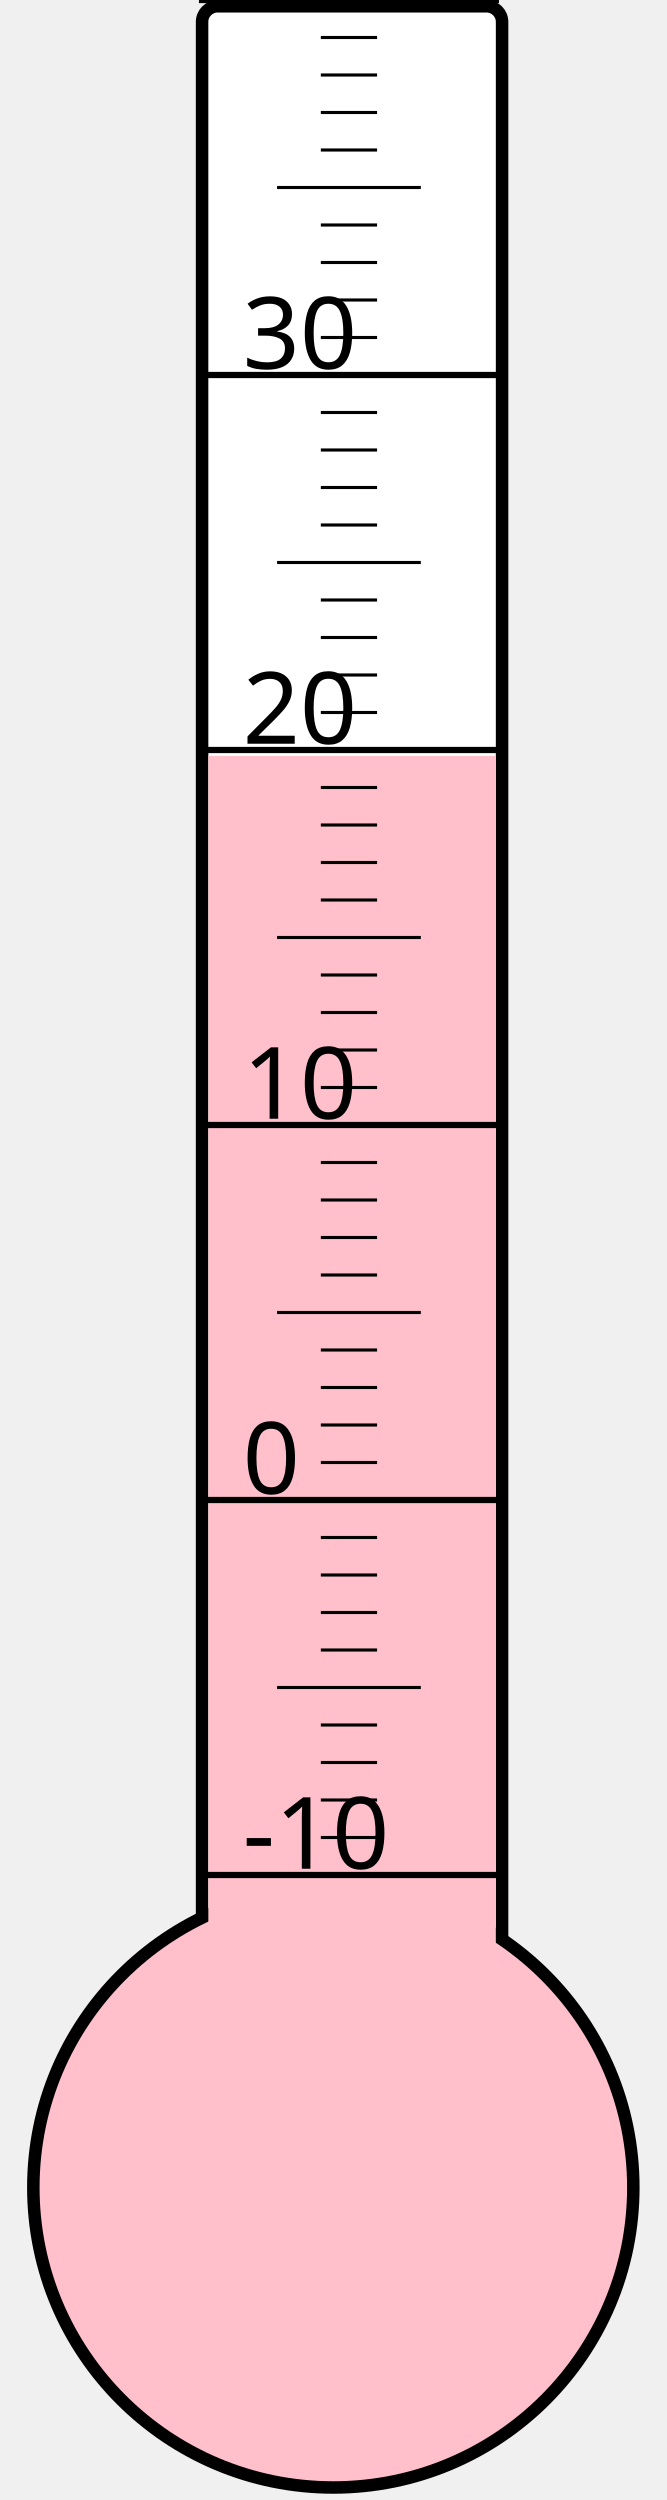
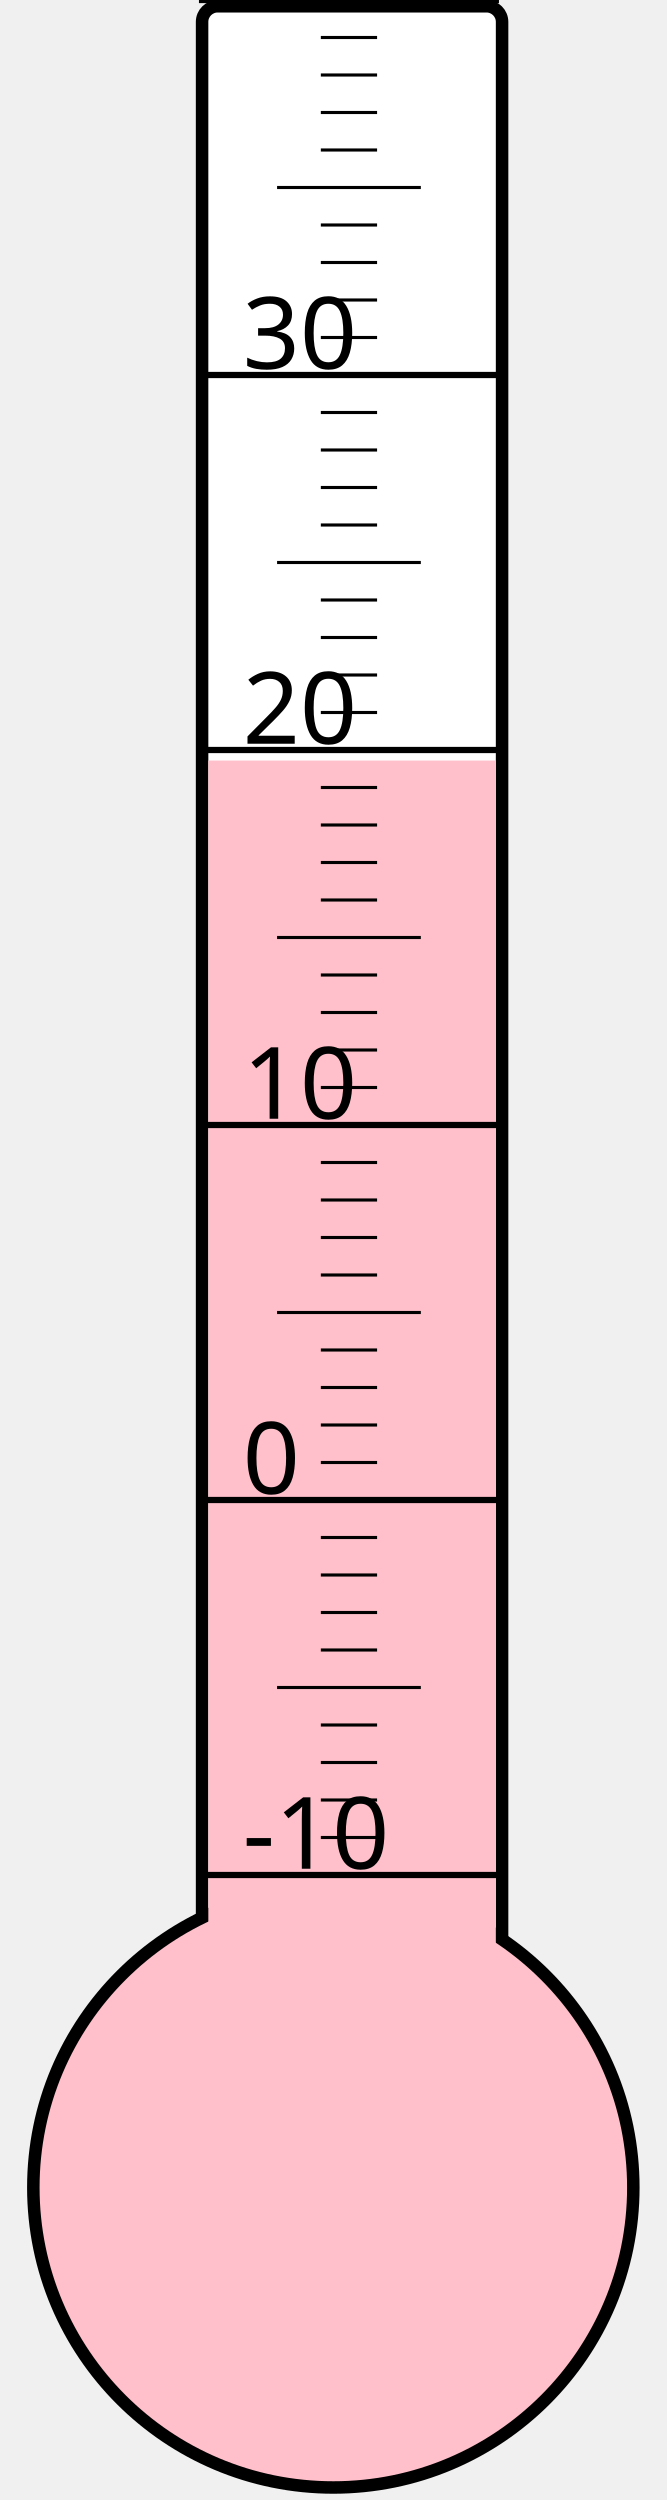
<svg xmlns="http://www.w3.org/2000/svg" width="40px" height="150px" viewBox="0 0 200 800">
  <rect width="200" height="800" x="0" y="0" style="fill: #ffffeb; fill-opacity: 0;" />
  <rect width="96" height="680" x="58" y="2" rx="5" ry="5" style="fill: white; fill-opacity: 1; stroke: black; stroke-width: 4;" />
  <circle cx="100" cy="700" r="96" style="fill: pink; stroke: black; stroke-width: 4;" />
-   <rect width="92" height="458.125" x="60" y="241.875" style="fill: pink; fill-opacity: 1; stroke-width: 0;" />
+   <rect width="92" height="456.625" x="60" y="243.375" style="fill: pink; fill-opacity: 1; stroke-width: 0;" />
  <text x="71" y="598" style="font-family: sans-serif; font-size: 24pt;">-10</text>
  <text x="71" y="478" style="font-family: sans-serif; font-size: 24pt;">0</text>
  <text x="71" y="358" style="font-family: sans-serif; font-size: 24pt;">10</text>
  <text x="71" y="238" style="font-family: sans-serif; font-size: 24pt;">20</text>
  <text x="71" y="118" style="font-family: sans-serif; font-size: 24pt;">30</text>
  <g style="stroke: black;">
    <line x1="57" y1="600" x2="153" y2="600" style="stroke-width: 2;" />
    <line x1="96" y1="588" x2="114" y2="588" style="stroke-width: 1;" />
    <line x1="96" y1="576" x2="114" y2="576" style="stroke-width: 1;" />
    <line x1="96" y1="564" x2="114" y2="564" style="stroke-width: 1;" />
    <line x1="96" y1="552" x2="114" y2="552" style="stroke-width: 1;" />
    <line x1="82" y1="540" x2="128" y2="540" style="stroke-width: 1;" />
    <line x1="96" y1="528" x2="114" y2="528" style="stroke-width: 1;" />
    <line x1="96" y1="516" x2="114" y2="516" style="stroke-width: 1;" />
    <line x1="96" y1="504" x2="114" y2="504" style="stroke-width: 1;" />
    <line x1="96" y1="492" x2="114" y2="492" style="stroke-width: 1;" />
    <line x1="57" y1="480" x2="153" y2="480" style="stroke-width: 2;" />
    <line x1="96" y1="468" x2="114" y2="468" style="stroke-width: 1;" />
    <line x1="96" y1="456" x2="114" y2="456" style="stroke-width: 1;" />
    <line x1="96" y1="444" x2="114" y2="444" style="stroke-width: 1;" />
    <line x1="96" y1="432" x2="114" y2="432" style="stroke-width: 1;" />
    <line x1="82" y1="420" x2="128" y2="420" style="stroke-width: 1;" />
    <line x1="96" y1="408" x2="114" y2="408" style="stroke-width: 1;" />
    <line x1="96" y1="396" x2="114" y2="396" style="stroke-width: 1;" />
    <line x1="96" y1="384" x2="114" y2="384" style="stroke-width: 1;" />
    <line x1="96" y1="372" x2="114" y2="372" style="stroke-width: 1;" />
    <line x1="57" y1="360" x2="153" y2="360" style="stroke-width: 2;" />
    <line x1="96" y1="348" x2="114" y2="348" style="stroke-width: 1;" />
    <line x1="96" y1="336" x2="114" y2="336" style="stroke-width: 1;" />
    <line x1="96" y1="324" x2="114" y2="324" style="stroke-width: 1;" />
    <line x1="96" y1="312" x2="114" y2="312" style="stroke-width: 1;" />
    <line x1="82" y1="300" x2="128" y2="300" style="stroke-width: 1;" />
    <line x1="96" y1="288" x2="114" y2="288" style="stroke-width: 1;" />
    <line x1="96" y1="276" x2="114" y2="276" style="stroke-width: 1;" />
    <line x1="96" y1="264" x2="114" y2="264" style="stroke-width: 1;" />
    <line x1="96" y1="252" x2="114" y2="252" style="stroke-width: 1;" />
    <line x1="57" y1="240" x2="153" y2="240" style="stroke-width: 2;" />
    <line x1="96" y1="228" x2="114" y2="228" style="stroke-width: 1;" />
    <line x1="96" y1="216" x2="114" y2="216" style="stroke-width: 1;" />
    <line x1="96" y1="204" x2="114" y2="204" style="stroke-width: 1;" />
    <line x1="96" y1="192" x2="114" y2="192" style="stroke-width: 1;" />
    <line x1="82" y1="180" x2="128" y2="180" style="stroke-width: 1;" />
    <line x1="96" y1="168" x2="114" y2="168" style="stroke-width: 1;" />
    <line x1="96" y1="156" x2="114" y2="156" style="stroke-width: 1;" />
    <line x1="96" y1="144" x2="114" y2="144" style="stroke-width: 1;" />
    <line x1="96" y1="132" x2="114" y2="132" style="stroke-width: 1;" />
    <line x1="57" y1="120" x2="153" y2="120" style="stroke-width: 2;" />
    <line x1="96" y1="108" x2="114" y2="108" style="stroke-width: 1;" />
    <line x1="96" y1="96" x2="114" y2="96" style="stroke-width: 1;" />
    <line x1="96" y1="84" x2="114" y2="84" style="stroke-width: 1;" />
    <line x1="96" y1="72" x2="114" y2="72" style="stroke-width: 1;" />
    <line x1="82" y1="60" x2="128" y2="60" style="stroke-width: 1;" />
    <line x1="96" y1="48" x2="114" y2="48" style="stroke-width: 1;" />
    <line x1="96" y1="36" x2="114" y2="36" style="stroke-width: 1;" />
    <line x1="96" y1="24" x2="114" y2="24" style="stroke-width: 1;" />
    <line x1="96" y1="12" x2="114" y2="12" style="stroke-width: 1;" />
    <line x1="57" y1="0" x2="153" y2="0" style="stroke-width: 2;" />
  </g>
</svg>
